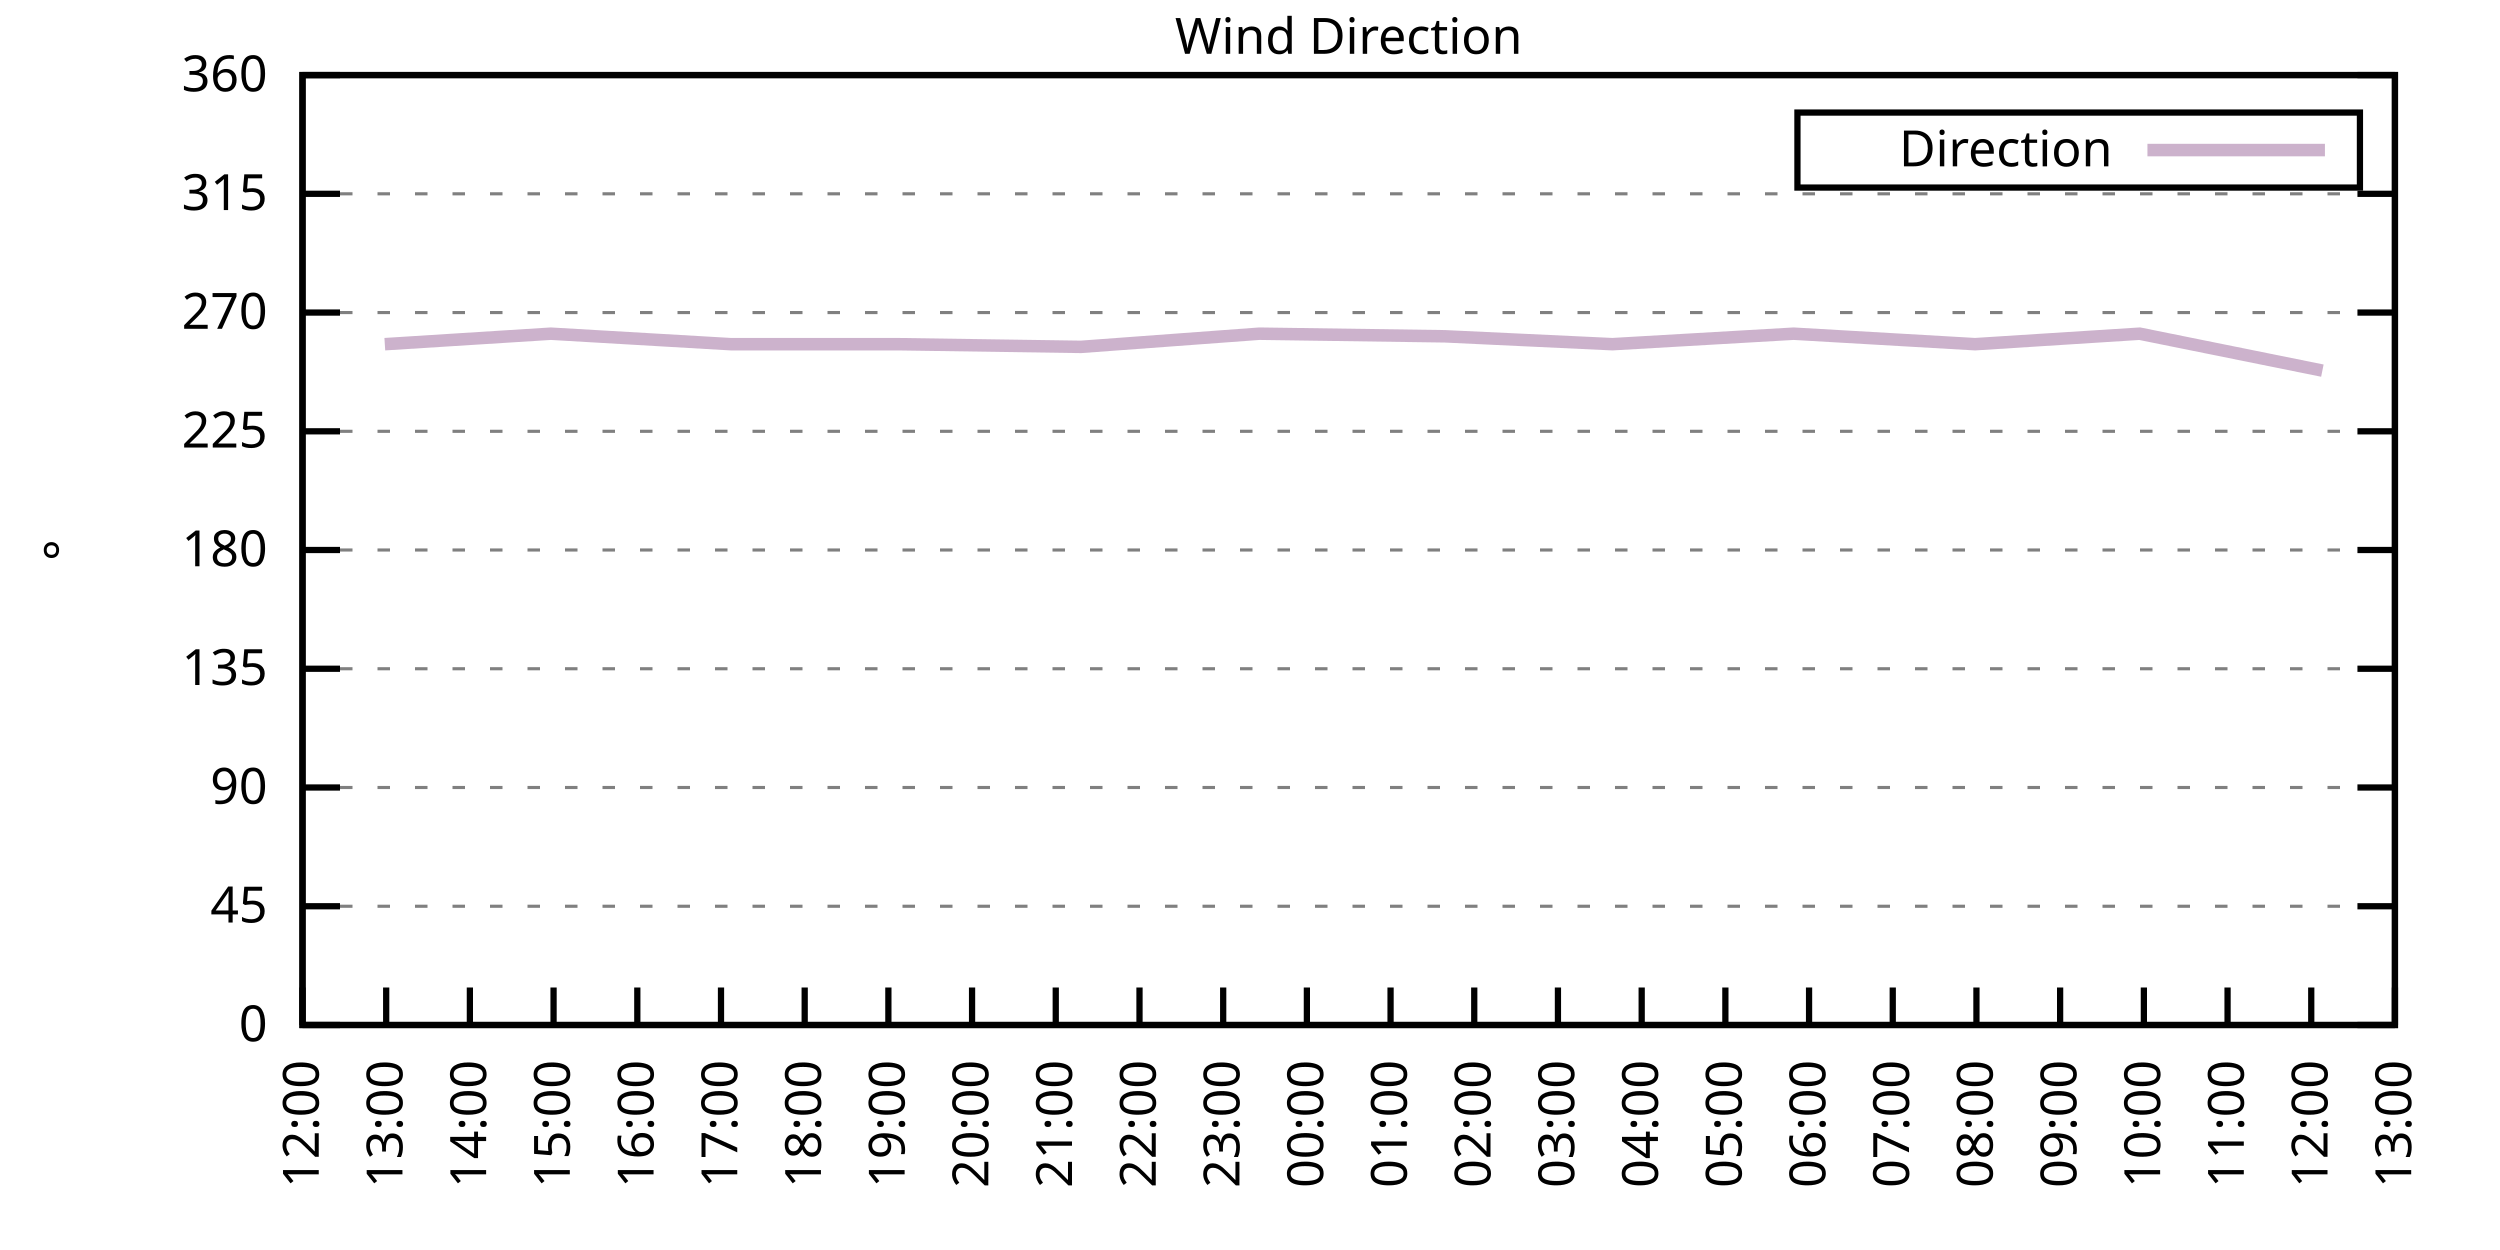
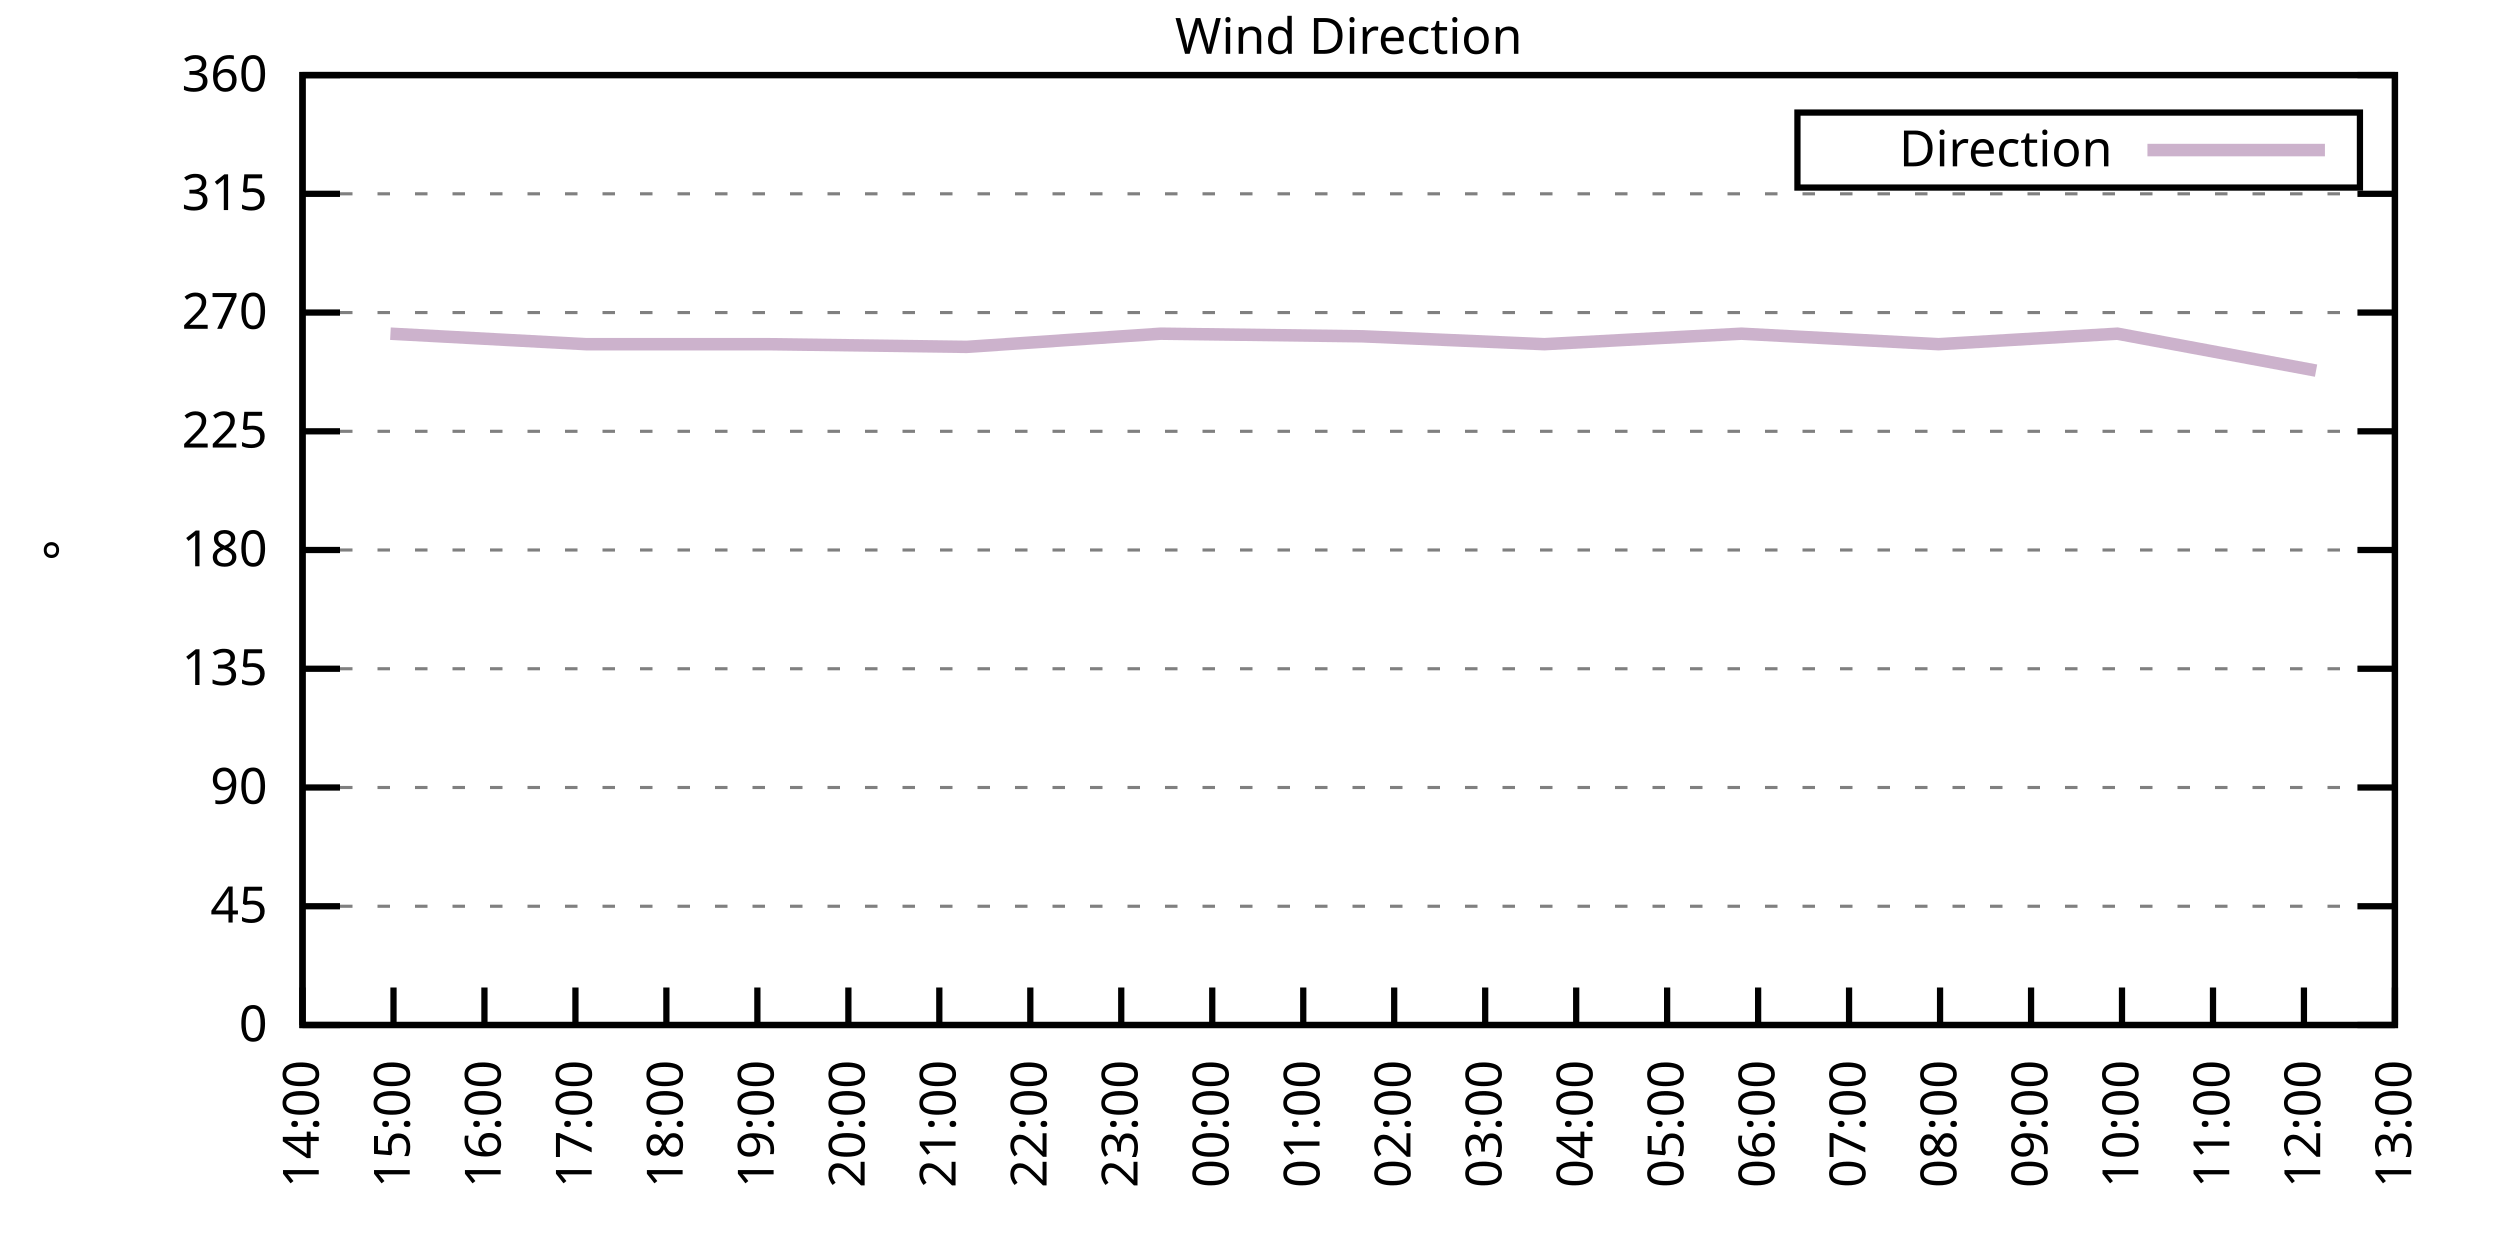
<svg xmlns="http://www.w3.org/2000/svg" xmlns:xlink="http://www.w3.org/1999/xlink" width="400" height="200" viewBox="0 0 400 200">
  <g id="gnuplot_canvas">
    <rect x="0" y="0" width="400" height="200" fill="none" />
    <defs>
      <circle id="gpDot" r="0.5" stroke-width="0.5" stroke="currentColor" />
      <path id="gpPt0" stroke-width="0.333" stroke="currentColor" d="M-1,0 h2 M0,-1 v2" />
      <path id="gpPt1" stroke-width="0.333" stroke="currentColor" d="M-1,-1 L1,1 M1,-1 L-1,1" />
      <path id="gpPt2" stroke-width="0.333" stroke="currentColor" d="M-1,0 L1,0 M0,-1 L0,1 M-1,-1 L1,1 M-1,1 L1,-1" />
      <rect id="gpPt3" stroke-width="0.333" stroke="currentColor" x="-1" y="-1" width="2" height="2" />
      <rect id="gpPt4" stroke-width="0.333" stroke="currentColor" fill="currentColor" x="-1" y="-1" width="2" height="2" />
      <circle id="gpPt5" stroke-width="0.333" stroke="currentColor" cx="0" cy="0" r="1" />
      <use xlink:href="#gpPt5" id="gpPt6" fill="currentColor" stroke="none" />
      <path id="gpPt7" stroke-width="0.333" stroke="currentColor" d="M0,-1.33 L-1.33,0.67 L1.33,0.67 z" />
      <use xlink:href="#gpPt7" id="gpPt8" fill="currentColor" stroke="none" />
      <use xlink:href="#gpPt7" id="gpPt9" stroke="currentColor" transform="rotate(180)" />
      <use xlink:href="#gpPt9" id="gpPt10" fill="currentColor" stroke="none" />
      <use xlink:href="#gpPt3" id="gpPt11" stroke="currentColor" transform="rotate(45)" />
      <use xlink:href="#gpPt11" id="gpPt12" fill="currentColor" stroke="none" />
      <path id="gpPt13" stroke-width="0.333" stroke="currentColor" d="M0,1.330 L1.265,0.411 L0.782,-1.067 L-0.782,-1.076 L-1.265,0.411 z" />
      <use xlink:href="#gpPt13" id="gpPt14" fill="currentColor" stroke="none" />
      <filter id="textbox" filterUnits="objectBoundingBox" x="0" y="0" height="1" width="1">
        <feFlood flood-color="white" flood-opacity="1" result="bgnd" />
        <feComposite in="SourceGraphic" in2="bgnd" operator="atop" />
      </filter>
      <filter id="greybox" filterUnits="objectBoundingBox" x="0" y="0" height="1" width="1">
        <feFlood flood-color="lightgrey" flood-opacity="1" result="grey" />
        <feComposite in="SourceGraphic" in2="grey" operator="atop" />
      </filter>
    </defs>
    <g fill="none" color="white" stroke="currentColor" stroke-width="1.00" stroke-linecap="butt" stroke-linejoin="miter">
</g>
    <g fill="none" color="black" stroke="currentColor" stroke-width="1.00" stroke-linecap="butt" stroke-linejoin="miter">
      <g stroke="none" shape-rendering="crispEdges">
        <polygon fill="rgb(255, 255, 255)" points="48.40,164.00 383.18,164.00 383.18,12.02 48.40,12.02 " />
      </g>
    </g>
    <g fill="none" color="black" stroke="currentColor" stroke-width="1.00" stroke-linecap="butt" stroke-linejoin="miter">
</g>
    <g fill="none" color="black" stroke="black" stroke-width="0.50" stroke-linecap="butt" stroke-linejoin="miter">
</g>
    <g fill="none" color="gray" stroke="currentColor" stroke-width="0.50" stroke-linecap="butt" stroke-linejoin="miter">
      <path stroke="gray" stroke-dasharray="2,4" class="gridline" d="M48.40,164.00 L383.19,164.00  " />
    </g>
    <g fill="none" color="gray" stroke="gray" stroke-width="1.00" stroke-linecap="butt" stroke-linejoin="miter">
</g>
    <g fill="none" color="black" stroke="currentColor" stroke-width="1.00" stroke-linecap="butt" stroke-linejoin="miter">
      <path stroke="black" d="M48.40,164.00 L54.40,164.00 M383.19,164.00 L377.19,164.00  " />
      <g transform="translate(42.80,166.60)" stroke="none" fill="black" font-family="Sans" font-size="8.00" text-anchor="end">
        <text>
          <tspan font-family="Sans"> 0</tspan>
        </text>
      </g>
    </g>
    <g fill="none" color="black" stroke="currentColor" stroke-width="1.00" stroke-linecap="butt" stroke-linejoin="miter">
</g>
    <g fill="none" color="black" stroke="black" stroke-width="0.50" stroke-linecap="butt" stroke-linejoin="miter">
</g>
    <g fill="none" color="gray" stroke="currentColor" stroke-width="0.50" stroke-linecap="butt" stroke-linejoin="miter">
      <path stroke="gray" stroke-dasharray="2,4" class="gridline" d="M48.40,145.00 L383.19,145.00  " />
    </g>
    <g fill="none" color="gray" stroke="gray" stroke-width="1.00" stroke-linecap="butt" stroke-linejoin="miter">
</g>
    <g fill="none" color="black" stroke="currentColor" stroke-width="1.00" stroke-linecap="butt" stroke-linejoin="miter">
      <path stroke="black" d="M48.40,145.00 L54.40,145.00 M383.19,145.00 L377.19,145.00  " />
      <g transform="translate(42.80,147.60)" stroke="none" fill="black" font-family="Sans" font-size="8.00" text-anchor="end">
        <text>
          <tspan font-family="Sans"> 45</tspan>
        </text>
      </g>
    </g>
    <g fill="none" color="black" stroke="currentColor" stroke-width="1.00" stroke-linecap="butt" stroke-linejoin="miter">
</g>
    <g fill="none" color="black" stroke="black" stroke-width="0.50" stroke-linecap="butt" stroke-linejoin="miter">
</g>
    <g fill="none" color="gray" stroke="currentColor" stroke-width="0.50" stroke-linecap="butt" stroke-linejoin="miter">
      <path stroke="gray" stroke-dasharray="2,4" class="gridline" d="M48.40,126.00 L383.19,126.00  " />
    </g>
    <g fill="none" color="gray" stroke="gray" stroke-width="1.00" stroke-linecap="butt" stroke-linejoin="miter">
</g>
    <g fill="none" color="black" stroke="currentColor" stroke-width="1.00" stroke-linecap="butt" stroke-linejoin="miter">
      <path stroke="black" d="M48.40,126.00 L54.40,126.00 M383.19,126.00 L377.19,126.00  " />
      <g transform="translate(42.80,128.60)" stroke="none" fill="black" font-family="Sans" font-size="8.00" text-anchor="end">
        <text>
          <tspan font-family="Sans"> 90</tspan>
        </text>
      </g>
    </g>
    <g fill="none" color="black" stroke="currentColor" stroke-width="1.00" stroke-linecap="butt" stroke-linejoin="miter">
</g>
    <g fill="none" color="black" stroke="black" stroke-width="0.50" stroke-linecap="butt" stroke-linejoin="miter">
</g>
    <g fill="none" color="gray" stroke="currentColor" stroke-width="0.50" stroke-linecap="butt" stroke-linejoin="miter">
      <path stroke="gray" stroke-dasharray="2,4" class="gridline" d="M48.40,107.00 L383.19,107.00  " />
    </g>
    <g fill="none" color="gray" stroke="gray" stroke-width="1.00" stroke-linecap="butt" stroke-linejoin="miter">
</g>
    <g fill="none" color="black" stroke="currentColor" stroke-width="1.00" stroke-linecap="butt" stroke-linejoin="miter">
      <path stroke="black" d="M48.40,107.00 L54.40,107.00 M383.19,107.00 L377.19,107.00  " />
      <g transform="translate(42.80,109.60)" stroke="none" fill="black" font-family="Sans" font-size="8.00" text-anchor="end">
        <text>
          <tspan font-family="Sans"> 135</tspan>
        </text>
      </g>
    </g>
    <g fill="none" color="black" stroke="currentColor" stroke-width="1.00" stroke-linecap="butt" stroke-linejoin="miter">
</g>
    <g fill="none" color="black" stroke="black" stroke-width="0.50" stroke-linecap="butt" stroke-linejoin="miter">
</g>
    <g fill="none" color="gray" stroke="currentColor" stroke-width="0.50" stroke-linecap="butt" stroke-linejoin="miter">
      <path stroke="gray" stroke-dasharray="2,4" class="gridline" d="M48.40,88.00 L383.19,88.00  " />
    </g>
    <g fill="none" color="gray" stroke="gray" stroke-width="1.00" stroke-linecap="butt" stroke-linejoin="miter">
</g>
    <g fill="none" color="black" stroke="currentColor" stroke-width="1.00" stroke-linecap="butt" stroke-linejoin="miter">
      <path stroke="black" d="M48.40,88.00 L54.40,88.00 M383.19,88.00 L377.19,88.00  " />
      <g transform="translate(42.80,90.60)" stroke="none" fill="black" font-family="Sans" font-size="8.00" text-anchor="end">
        <text>
          <tspan font-family="Sans"> 180</tspan>
        </text>
      </g>
    </g>
    <g fill="none" color="black" stroke="currentColor" stroke-width="1.00" stroke-linecap="butt" stroke-linejoin="miter">
</g>
    <g fill="none" color="black" stroke="black" stroke-width="0.50" stroke-linecap="butt" stroke-linejoin="miter">
</g>
    <g fill="none" color="gray" stroke="currentColor" stroke-width="0.50" stroke-linecap="butt" stroke-linejoin="miter">
      <path stroke="gray" stroke-dasharray="2,4" class="gridline" d="M48.40,69.01 L383.19,69.01  " />
    </g>
    <g fill="none" color="gray" stroke="gray" stroke-width="1.00" stroke-linecap="butt" stroke-linejoin="miter">
</g>
    <g fill="none" color="black" stroke="currentColor" stroke-width="1.00" stroke-linecap="butt" stroke-linejoin="miter">
      <path stroke="black" d="M48.40,69.01 L54.40,69.01 M383.19,69.01 L377.19,69.01  " />
      <g transform="translate(42.80,71.61)" stroke="none" fill="black" font-family="Sans" font-size="8.00" text-anchor="end">
        <text>
          <tspan font-family="Sans"> 225</tspan>
        </text>
      </g>
    </g>
    <g fill="none" color="black" stroke="currentColor" stroke-width="1.00" stroke-linecap="butt" stroke-linejoin="miter">
</g>
    <g fill="none" color="black" stroke="black" stroke-width="0.50" stroke-linecap="butt" stroke-linejoin="miter">
</g>
    <g fill="none" color="gray" stroke="currentColor" stroke-width="0.50" stroke-linecap="butt" stroke-linejoin="miter">
      <path stroke="gray" stroke-dasharray="2,4" class="gridline" d="M48.40,50.01 L383.19,50.01  " />
    </g>
    <g fill="none" color="gray" stroke="gray" stroke-width="1.00" stroke-linecap="butt" stroke-linejoin="miter">
</g>
    <g fill="none" color="black" stroke="currentColor" stroke-width="1.00" stroke-linecap="butt" stroke-linejoin="miter">
      <path stroke="black" d="M48.40,50.01 L54.40,50.01 M383.19,50.01 L377.19,50.01  " />
      <g transform="translate(42.80,52.61)" stroke="none" fill="black" font-family="Sans" font-size="8.00" text-anchor="end">
        <text>
          <tspan font-family="Sans"> 270</tspan>
        </text>
      </g>
    </g>
    <g fill="none" color="black" stroke="currentColor" stroke-width="1.00" stroke-linecap="butt" stroke-linejoin="miter">
</g>
    <g fill="none" color="black" stroke="black" stroke-width="0.50" stroke-linecap="butt" stroke-linejoin="miter">
</g>
    <g fill="none" color="gray" stroke="currentColor" stroke-width="0.50" stroke-linecap="butt" stroke-linejoin="miter">
      <path stroke="gray" stroke-dasharray="2,4" class="gridline" d="M48.40,31.01 L383.19,31.01  " />
    </g>
    <g fill="none" color="gray" stroke="gray" stroke-width="1.00" stroke-linecap="butt" stroke-linejoin="miter">
</g>
    <g fill="none" color="black" stroke="currentColor" stroke-width="1.00" stroke-linecap="butt" stroke-linejoin="miter">
      <path stroke="black" d="M48.40,31.01 L54.40,31.01 M383.19,31.01 L377.19,31.01  " />
      <g transform="translate(42.80,33.61)" stroke="none" fill="black" font-family="Sans" font-size="8.00" text-anchor="end">
        <text>
          <tspan font-family="Sans"> 315</tspan>
        </text>
      </g>
    </g>
    <g fill="none" color="black" stroke="currentColor" stroke-width="1.00" stroke-linecap="butt" stroke-linejoin="miter">
</g>
    <g fill="none" color="black" stroke="black" stroke-width="0.50" stroke-linecap="butt" stroke-linejoin="miter">
</g>
    <g fill="none" color="gray" stroke="currentColor" stroke-width="0.50" stroke-linecap="butt" stroke-linejoin="miter">
      <path stroke="gray" stroke-dasharray="2,4" class="gridline" d="M48.40,12.01 L383.19,12.01  " />
    </g>
    <g fill="none" color="gray" stroke="gray" stroke-width="1.00" stroke-linecap="butt" stroke-linejoin="miter">
</g>
    <g fill="none" color="black" stroke="currentColor" stroke-width="1.00" stroke-linecap="butt" stroke-linejoin="miter">
      <path stroke="black" d="M48.40,12.01 L54.40,12.01 M383.19,12.01 L377.19,12.01  " />
      <g transform="translate(42.80,14.61)" stroke="none" fill="black" font-family="Sans" font-size="8.00" text-anchor="end">
        <text>
          <tspan font-family="Sans"> 360</tspan>
        </text>
      </g>
    </g>
    <g fill="none" color="black" stroke="currentColor" stroke-width="1.00" stroke-linecap="butt" stroke-linejoin="miter">
      <path stroke="black" d="M48.40,164.00 L48.40,158.00  " />
      <g transform="translate(51.00,169.60) rotate(270.00)" stroke="none" fill="black" font-family="Sans" font-size="8.00" text-anchor="end">
        <text>
-           <tspan font-family="Sans">12:00</tspan>
-         </text>
-       </g>
-     </g>
-     <g fill="none" color="black" stroke="currentColor" stroke-width="1.00" stroke-linecap="butt" stroke-linejoin="miter">
-       <path stroke="black" d="M61.79,164.00 L61.79,158.00  " />
-       <g transform="translate(64.39,169.60) rotate(270.00)" stroke="none" fill="black" font-family="Sans" font-size="8.00" text-anchor="end">
-         <text>
-           <tspan font-family="Sans">13:00</tspan>
-         </text>
-       </g>
-     </g>
-     <g fill="none" color="black" stroke="currentColor" stroke-width="1.00" stroke-linecap="butt" stroke-linejoin="miter">
-       <path stroke="black" d="M75.18,164.00 L75.18,158.00  " />
-       <g transform="translate(77.78,169.60) rotate(270.00)" stroke="none" fill="black" font-family="Sans" font-size="8.00" text-anchor="end">
-         <text>
          <tspan font-family="Sans">14:00</tspan>
        </text>
      </g>
    </g>
    <g fill="none" color="black" stroke="currentColor" stroke-width="1.00" stroke-linecap="butt" stroke-linejoin="miter">
-       <path stroke="black" d="M88.57,164.00 L88.57,158.00  " />
-       <g transform="translate(91.17,169.60) rotate(270.00)" stroke="none" fill="black" font-family="Sans" font-size="8.00" text-anchor="end">
+       <path stroke="black" d="M62.96,164.00 L62.96,158.00  " />
+       <g transform="translate(65.56,169.60) rotate(270.00)" stroke="none" fill="black" font-family="Sans" font-size="8.00" text-anchor="end">
        <text>
          <tspan font-family="Sans">15:00</tspan>
        </text>
      </g>
    </g>
    <g fill="none" color="black" stroke="currentColor" stroke-width="1.00" stroke-linecap="butt" stroke-linejoin="miter">
-       <path stroke="black" d="M101.97,164.00 L101.97,158.00  " />
-       <g transform="translate(104.57,169.60) rotate(270.00)" stroke="none" fill="black" font-family="Sans" font-size="8.00" text-anchor="end">
+       <path stroke="black" d="M77.51,164.00 L77.51,158.00  " />
+       <g transform="translate(80.11,169.60) rotate(270.00)" stroke="none" fill="black" font-family="Sans" font-size="8.00" text-anchor="end">
        <text>
          <tspan font-family="Sans">16:00</tspan>
        </text>
      </g>
    </g>
    <g fill="none" color="black" stroke="currentColor" stroke-width="1.00" stroke-linecap="butt" stroke-linejoin="miter">
-       <path stroke="black" d="M115.36,164.00 L115.36,158.00  " />
-       <g transform="translate(117.96,169.60) rotate(270.00)" stroke="none" fill="black" font-family="Sans" font-size="8.00" text-anchor="end">
+       <path stroke="black" d="M92.07,164.00 L92.07,158.00  " />
+       <g transform="translate(94.67,169.60) rotate(270.00)" stroke="none" fill="black" font-family="Sans" font-size="8.00" text-anchor="end">
        <text>
          <tspan font-family="Sans">17:00</tspan>
        </text>
      </g>
    </g>
    <g fill="none" color="black" stroke="currentColor" stroke-width="1.00" stroke-linecap="butt" stroke-linejoin="miter">
-       <path stroke="black" d="M128.75,164.00 L128.75,158.00  " />
-       <g transform="translate(131.35,169.60) rotate(270.00)" stroke="none" fill="black" font-family="Sans" font-size="8.00" text-anchor="end">
+       <path stroke="black" d="M106.62,164.00 L106.62,158.00  " />
+       <g transform="translate(109.22,169.60) rotate(270.00)" stroke="none" fill="black" font-family="Sans" font-size="8.00" text-anchor="end">
        <text>
          <tspan font-family="Sans">18:00</tspan>
        </text>
      </g>
    </g>
    <g fill="none" color="black" stroke="currentColor" stroke-width="1.00" stroke-linecap="butt" stroke-linejoin="miter">
-       <path stroke="black" d="M142.14,164.00 L142.14,158.00  " />
-       <g transform="translate(144.74,169.60) rotate(270.00)" stroke="none" fill="black" font-family="Sans" font-size="8.00" text-anchor="end">
+       <path stroke="black" d="M121.18,164.00 L121.18,158.00  " />
+       <g transform="translate(123.78,169.60) rotate(270.00)" stroke="none" fill="black" font-family="Sans" font-size="8.00" text-anchor="end">
        <text>
          <tspan font-family="Sans">19:00</tspan>
        </text>
      </g>
    </g>
    <g fill="none" color="black" stroke="currentColor" stroke-width="1.00" stroke-linecap="butt" stroke-linejoin="miter">
-       <path stroke="black" d="M155.53,164.00 L155.53,158.00  " />
-       <g transform="translate(158.13,169.60) rotate(270.00)" stroke="none" fill="black" font-family="Sans" font-size="8.00" text-anchor="end">
+       <path stroke="black" d="M135.74,164.00 L135.74,158.00  " />
+       <g transform="translate(138.34,169.60) rotate(270.00)" stroke="none" fill="black" font-family="Sans" font-size="8.00" text-anchor="end">
        <text>
          <tspan font-family="Sans">20:00</tspan>
        </text>
      </g>
    </g>
    <g fill="none" color="black" stroke="currentColor" stroke-width="1.00" stroke-linecap="butt" stroke-linejoin="miter">
-       <path stroke="black" d="M168.92,164.00 L168.92,158.00  " />
-       <g transform="translate(171.52,169.60) rotate(270.00)" stroke="none" fill="black" font-family="Sans" font-size="8.00" text-anchor="end">
+       <path stroke="black" d="M150.29,164.00 L150.29,158.00  " />
+       <g transform="translate(152.89,169.60) rotate(270.00)" stroke="none" fill="black" font-family="Sans" font-size="8.00" text-anchor="end">
        <text>
          <tspan font-family="Sans">21:00</tspan>
        </text>
      </g>
    </g>
    <g fill="none" color="black" stroke="currentColor" stroke-width="1.00" stroke-linecap="butt" stroke-linejoin="miter">
-       <path stroke="black" d="M182.32,164.00 L182.32,158.00  " />
-       <g transform="translate(184.92,169.60) rotate(270.00)" stroke="none" fill="black" font-family="Sans" font-size="8.00" text-anchor="end">
+       <path stroke="black" d="M164.85,164.00 L164.85,158.00  " />
+       <g transform="translate(167.45,169.60) rotate(270.00)" stroke="none" fill="black" font-family="Sans" font-size="8.00" text-anchor="end">
        <text>
          <tspan font-family="Sans">22:00</tspan>
        </text>
      </g>
    </g>
    <g fill="none" color="black" stroke="currentColor" stroke-width="1.00" stroke-linecap="butt" stroke-linejoin="miter">
-       <path stroke="black" d="M195.71,164.00 L195.71,158.00  " />
-       <g transform="translate(198.31,169.60) rotate(270.00)" stroke="none" fill="black" font-family="Sans" font-size="8.00" text-anchor="end">
+       <path stroke="black" d="M179.40,164.00 L179.40,158.00  " />
+       <g transform="translate(182.00,169.60) rotate(270.00)" stroke="none" fill="black" font-family="Sans" font-size="8.00" text-anchor="end">
        <text>
          <tspan font-family="Sans">23:00</tspan>
        </text>
      </g>
    </g>
    <g fill="none" color="black" stroke="currentColor" stroke-width="1.00" stroke-linecap="butt" stroke-linejoin="miter">
-       <path stroke="black" d="M209.10,164.00 L209.10,158.00  " />
-       <g transform="translate(211.70,169.60) rotate(270.00)" stroke="none" fill="black" font-family="Sans" font-size="8.00" text-anchor="end">
+       <path stroke="black" d="M193.96,164.00 L193.96,158.00  " />
+       <g transform="translate(196.56,169.60) rotate(270.00)" stroke="none" fill="black" font-family="Sans" font-size="8.00" text-anchor="end">
        <text>
          <tspan font-family="Sans">00:00</tspan>
        </text>
      </g>
    </g>
    <g fill="none" color="black" stroke="currentColor" stroke-width="1.00" stroke-linecap="butt" stroke-linejoin="miter">
-       <path stroke="black" d="M222.49,164.00 L222.49,158.00  " />
-       <g transform="translate(225.09,169.60) rotate(270.00)" stroke="none" fill="black" font-family="Sans" font-size="8.00" text-anchor="end">
+       <path stroke="black" d="M208.52,164.00 L208.52,158.00  " />
+       <g transform="translate(211.12,169.60) rotate(270.00)" stroke="none" fill="black" font-family="Sans" font-size="8.00" text-anchor="end">
        <text>
          <tspan font-family="Sans">01:00</tspan>
        </text>
      </g>
    </g>
    <g fill="none" color="black" stroke="currentColor" stroke-width="1.00" stroke-linecap="butt" stroke-linejoin="miter">
-       <path stroke="black" d="M235.88,164.00 L235.88,158.00  " />
-       <g transform="translate(238.48,169.60) rotate(270.00)" stroke="none" fill="black" font-family="Sans" font-size="8.00" text-anchor="end">
+       <path stroke="black" d="M223.07,164.00 L223.07,158.00  " />
+       <g transform="translate(225.67,169.60) rotate(270.00)" stroke="none" fill="black" font-family="Sans" font-size="8.00" text-anchor="end">
        <text>
          <tspan font-family="Sans">02:00</tspan>
        </text>
      </g>
    </g>
    <g fill="none" color="black" stroke="currentColor" stroke-width="1.00" stroke-linecap="butt" stroke-linejoin="miter">
-       <path stroke="black" d="M249.27,164.00 L249.27,158.00  " />
-       <g transform="translate(251.87,169.60) rotate(270.00)" stroke="none" fill="black" font-family="Sans" font-size="8.00" text-anchor="end">
+       <path stroke="black" d="M237.63,164.00 L237.63,158.00  " />
+       <g transform="translate(240.23,169.60) rotate(270.00)" stroke="none" fill="black" font-family="Sans" font-size="8.00" text-anchor="end">
        <text>
          <tspan font-family="Sans">03:00</tspan>
        </text>
      </g>
    </g>
    <g fill="none" color="black" stroke="currentColor" stroke-width="1.00" stroke-linecap="butt" stroke-linejoin="miter">
-       <path stroke="black" d="M262.67,164.00 L262.67,158.00  " />
-       <g transform="translate(265.27,169.60) rotate(270.00)" stroke="none" fill="black" font-family="Sans" font-size="8.00" text-anchor="end">
+       <path stroke="black" d="M252.19,164.00 L252.19,158.00  " />
+       <g transform="translate(254.79,169.60) rotate(270.00)" stroke="none" fill="black" font-family="Sans" font-size="8.00" text-anchor="end">
        <text>
          <tspan font-family="Sans">04:00</tspan>
        </text>
      </g>
    </g>
    <g fill="none" color="black" stroke="currentColor" stroke-width="1.00" stroke-linecap="butt" stroke-linejoin="miter">
-       <path stroke="black" d="M276.06,164.00 L276.06,158.00  " />
-       <g transform="translate(278.66,169.60) rotate(270.00)" stroke="none" fill="black" font-family="Sans" font-size="8.00" text-anchor="end">
+       <path stroke="black" d="M266.74,164.00 L266.74,158.00  " />
+       <g transform="translate(269.34,169.60) rotate(270.00)" stroke="none" fill="black" font-family="Sans" font-size="8.00" text-anchor="end">
        <text>
          <tspan font-family="Sans">05:00</tspan>
        </text>
      </g>
    </g>
    <g fill="none" color="black" stroke="currentColor" stroke-width="1.00" stroke-linecap="butt" stroke-linejoin="miter">
-       <path stroke="black" d="M289.45,164.00 L289.45,158.00  " />
-       <g transform="translate(292.05,169.60) rotate(270.00)" stroke="none" fill="black" font-family="Sans" font-size="8.00" text-anchor="end">
+       <path stroke="black" d="M281.30,164.00 L281.30,158.00  " />
+       <g transform="translate(283.90,169.60) rotate(270.00)" stroke="none" fill="black" font-family="Sans" font-size="8.00" text-anchor="end">
        <text>
          <tspan font-family="Sans">06:00</tspan>
        </text>
      </g>
    </g>
    <g fill="none" color="black" stroke="currentColor" stroke-width="1.00" stroke-linecap="butt" stroke-linejoin="miter">
-       <path stroke="black" d="M302.84,164.00 L302.84,158.00  " />
-       <g transform="translate(305.44,169.60) rotate(270.00)" stroke="none" fill="black" font-family="Sans" font-size="8.00" text-anchor="end">
+       <path stroke="black" d="M295.85,164.00 L295.85,158.00  " />
+       <g transform="translate(298.45,169.60) rotate(270.00)" stroke="none" fill="black" font-family="Sans" font-size="8.00" text-anchor="end">
        <text>
          <tspan font-family="Sans">07:00</tspan>
        </text>
      </g>
    </g>
    <g fill="none" color="black" stroke="currentColor" stroke-width="1.00" stroke-linecap="butt" stroke-linejoin="miter">
-       <path stroke="black" d="M316.23,164.00 L316.23,158.00  " />
-       <g transform="translate(318.83,169.60) rotate(270.00)" stroke="none" fill="black" font-family="Sans" font-size="8.00" text-anchor="end">
+       <path stroke="black" d="M310.41,164.00 L310.41,158.00  " />
+       <g transform="translate(313.01,169.60) rotate(270.00)" stroke="none" fill="black" font-family="Sans" font-size="8.00" text-anchor="end">
        <text>
          <tspan font-family="Sans">08:00</tspan>
        </text>
      </g>
    </g>
    <g fill="none" color="black" stroke="currentColor" stroke-width="1.00" stroke-linecap="butt" stroke-linejoin="miter">
-       <path stroke="black" d="M329.62,164.00 L329.62,158.00  " />
-       <g transform="translate(332.22,169.60) rotate(270.00)" stroke="none" fill="black" font-family="Sans" font-size="8.00" text-anchor="end">
+       <path stroke="black" d="M324.97,164.00 L324.97,158.00  " />
+       <g transform="translate(327.57,169.60) rotate(270.00)" stroke="none" fill="black" font-family="Sans" font-size="8.00" text-anchor="end">
        <text>
          <tspan font-family="Sans">09:00</tspan>
        </text>
      </g>
    </g>
    <g fill="none" color="black" stroke="currentColor" stroke-width="1.00" stroke-linecap="butt" stroke-linejoin="miter">
-       <path stroke="black" d="M343.02,164.00 L343.02,158.00  " />
-       <g transform="translate(345.62,169.60) rotate(270.00)" stroke="none" fill="black" font-family="Sans" font-size="8.00" text-anchor="end">
+       <path stroke="black" d="M339.52,164.00 L339.52,158.00  " />
+       <g transform="translate(342.12,169.60) rotate(270.00)" stroke="none" fill="black" font-family="Sans" font-size="8.00" text-anchor="end">
        <text>
          <tspan font-family="Sans">10:00</tspan>
        </text>
      </g>
    </g>
    <g fill="none" color="black" stroke="currentColor" stroke-width="1.00" stroke-linecap="butt" stroke-linejoin="miter">
-       <path stroke="black" d="M356.41,164.00 L356.41,158.00  " />
-       <g transform="translate(359.01,169.60) rotate(270.00)" stroke="none" fill="black" font-family="Sans" font-size="8.00" text-anchor="end">
+       <path stroke="black" d="M354.08,164.00 L354.08,158.00  " />
+       <g transform="translate(356.68,169.60) rotate(270.00)" stroke="none" fill="black" font-family="Sans" font-size="8.00" text-anchor="end">
        <text>
          <tspan font-family="Sans">11:00</tspan>
        </text>
      </g>
    </g>
    <g fill="none" color="black" stroke="currentColor" stroke-width="1.00" stroke-linecap="butt" stroke-linejoin="miter">
-       <path stroke="black" d="M369.80,164.00 L369.80,158.00  " />
-       <g transform="translate(372.40,169.60) rotate(270.00)" stroke="none" fill="black" font-family="Sans" font-size="8.00" text-anchor="end">
+       <path stroke="black" d="M368.63,164.00 L368.63,158.00  " />
+       <g transform="translate(371.23,169.60) rotate(270.00)" stroke="none" fill="black" font-family="Sans" font-size="8.00" text-anchor="end">
        <text>
          <tspan font-family="Sans">12:00</tspan>
        </text>
      </g>
    </g>
    <g fill="none" color="black" stroke="currentColor" stroke-width="1.00" stroke-linecap="butt" stroke-linejoin="miter">
      <path stroke="black" d="M383.19,164.00 L383.19,158.00  " />
      <g transform="translate(385.79,169.60) rotate(270.00)" stroke="none" fill="black" font-family="Sans" font-size="8.00" text-anchor="end">
        <text>
          <tspan font-family="Sans">13:00</tspan>
        </text>
      </g>
    </g>
    <g fill="none" color="black" stroke="currentColor" stroke-width="1.00" stroke-linecap="butt" stroke-linejoin="miter">
</g>
    <g fill="none" color="black" stroke="currentColor" stroke-width="1.00" stroke-linecap="butt" stroke-linejoin="miter">
      <path stroke="black" d="M48.40,12.01 L48.40,164.00 L383.19,164.00 L383.19,12.01 L48.40,12.01 Z  " />
    </g>
    <g fill="none" color="black" stroke="currentColor" stroke-width="1.00" stroke-linecap="butt" stroke-linejoin="miter">
</g>
    <g fill="none" color="black" stroke="currentColor" stroke-width="1.00" stroke-linecap="butt" stroke-linejoin="miter">
      <path stroke="black" d="M287.59,30.01 L287.59,18.01 L377.59,18.01 L377.59,30.01 L287.59,30.01 Z  " />
    </g>
    <g id="Wind_direction_plot_1">
      <g fill="none" color="white" stroke="black" stroke-width="2.00" stroke-linecap="butt" stroke-linejoin="miter">
</g>
      <g fill="none" color="black" stroke="currentColor" stroke-width="2.00" stroke-linecap="butt" stroke-linejoin="miter">
        <g transform="translate(337.99,26.61)" stroke="none" fill="black" font-family="Sans" font-size="8.00" text-anchor="end">
          <text>
            <tspan font-family="Sans">Direction</tspan>
          </text>
        </g>
      </g>
      <g fill="none" color="black" stroke="currentColor" stroke-width="2.00" stroke-linecap="butt" stroke-linejoin="miter">
-         <path stroke="rgb(204, 178, 204)" d="M343.59,24.01 L371.99,24.01 M61.57,55.07 L88.13,53.39 L116.92,55.07 L143.70,55.07 L172.94,55.50 L201.51,53.39   L231.20,53.81 L257.98,55.07 L286.99,53.39 L316.01,55.07 L342.35,53.39 L371.58,59.30  " />
+         <path stroke="rgb(204, 178, 204)" d="M343.59,24.01 L371.99,24.01 M62.47,53.39 L93.77,55.07 L122.88,55.07 L154.66,55.50 L185.71,53.39 L217.98,53.81   L247.09,55.07 L278.63,53.39 L310.17,55.07 L338.79,53.39 L370.57,59.30  " />
      </g>
    </g>
    <g fill="none" color="black" stroke="currentColor" stroke-width="2.00" stroke-linecap="butt" stroke-linejoin="miter">
</g>
    <g fill="none" color="black" stroke="black" stroke-width="1.00" stroke-linecap="butt" stroke-linejoin="miter">
</g>
    <g fill="none" color="black" stroke="currentColor" stroke-width="1.00" stroke-linecap="butt" stroke-linejoin="miter">
      <path stroke="black" d="M48.40,12.01 L48.40,164.00 L383.19,164.00 L383.19,12.01 L48.40,12.01 Z  " />
      <g transform="translate(12.80,88.01) rotate(270.00)" stroke="none" fill="black" font-family="Sans" font-size="8.00" text-anchor="middle">
        <text>
          <tspan font-family="Sans">°</tspan>
        </text>
      </g>
    </g>
    <g fill="none" color="black" stroke="currentColor" stroke-width="1.00" stroke-linecap="butt" stroke-linejoin="miter">
</g>
    <g fill="none" color="black" stroke="currentColor" stroke-width="1.00" stroke-linecap="butt" stroke-linejoin="miter">
      <g transform="translate(215.79,8.61)" stroke="none" fill="black" font-family="Sans" font-size="8.00" text-anchor="middle">
        <text>
          <tspan font-family="Sans">Wind Direction</tspan>
        </text>
      </g>
    </g>
    <g fill="none" color="black" stroke="currentColor" stroke-width="1.00" stroke-linecap="butt" stroke-linejoin="miter">
</g>
  </g>
</svg>
